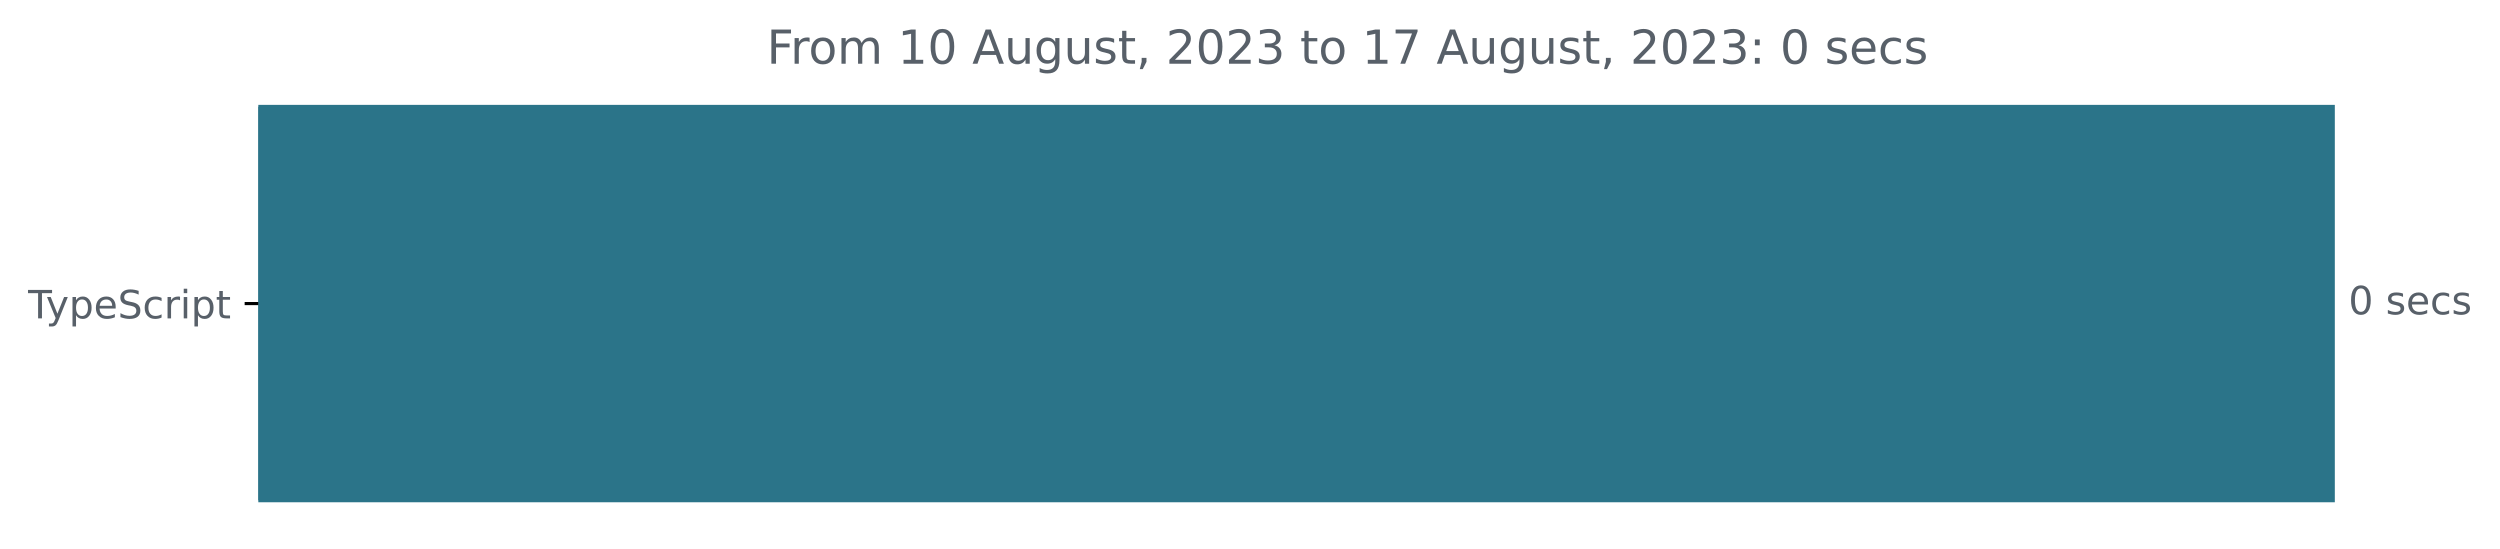
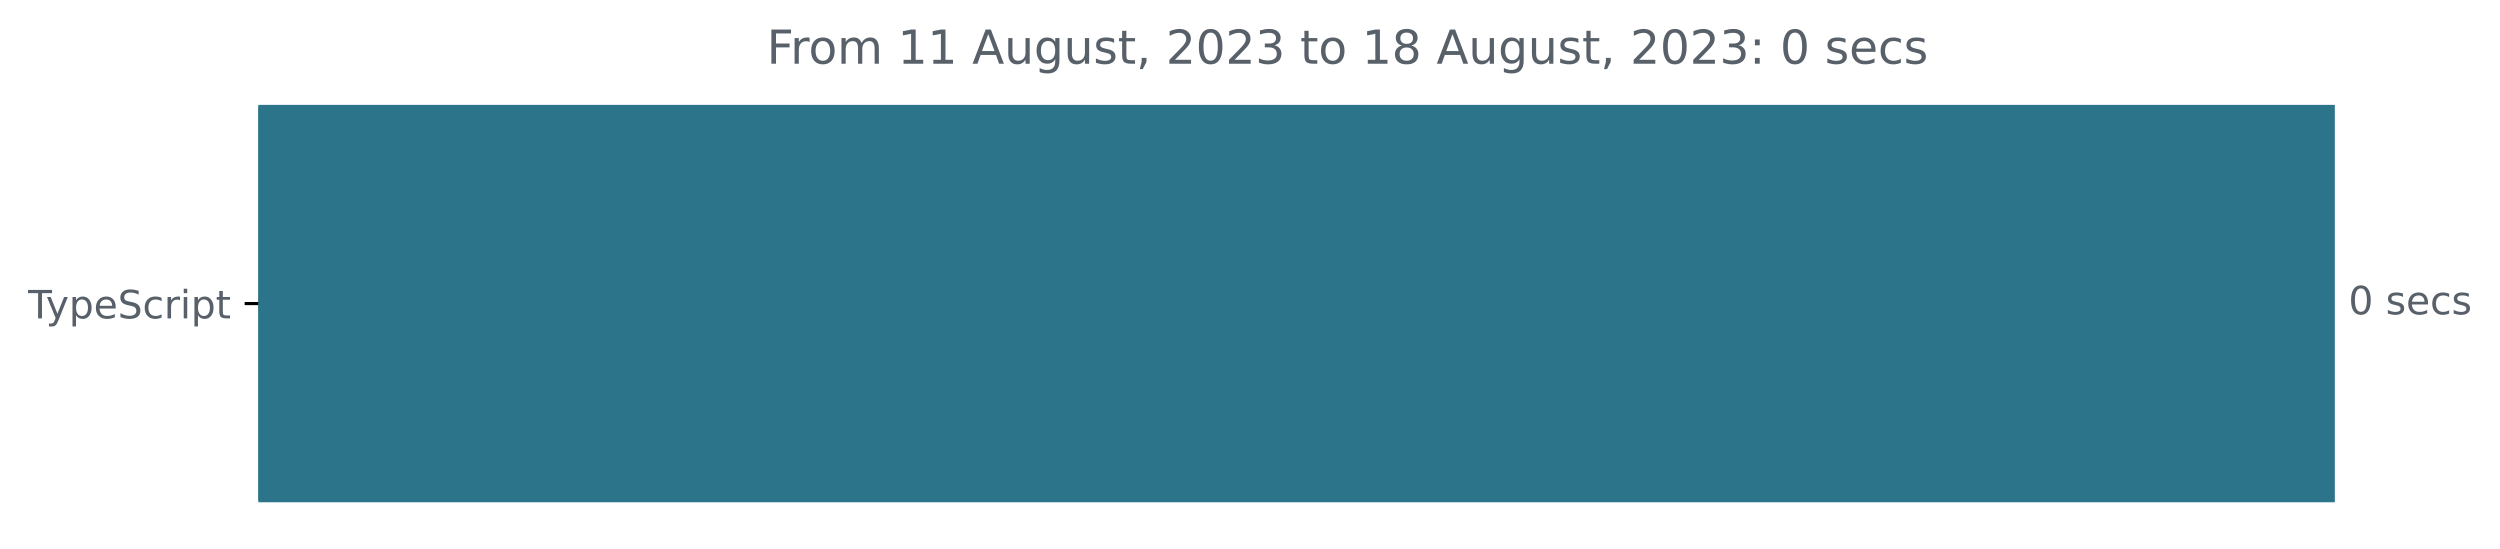
<svg xmlns="http://www.w3.org/2000/svg" xmlns:xlink="http://www.w3.org/1999/xlink" width="640.41pt" height="140.398pt" viewBox="0 0 640.41 140.398" version="1.1">
  <defs>
    <style type="text/css">*{stroke-linejoin: round; stroke-linecap: butt}</style>
  </defs>
  <g id="figure_1">
    <g id="patch_1">
      <path d="M -0 140.398  L 640.41 140.398  L 640.41 0  L -0 0  L -0 140.398  z " style="fill: none" />
    </g>
    <g id="axes_1">
      <g id="patch_2">
-         <path d="M 66.17 27.358  L 597.599 27.358  L 597.599 128.158  L 66.17 128.158  z " clip-path="url(#p51067b8293)" style="fill: #2b7489; stroke: #2b7489; stroke-linejoin: miter" />
+         <path d="M 66.17 27.358  L 597.599 27.358  L 597.599 128.158  L 66.17 128.158  z " clip-path="url(#p66ed531a34)" style="fill: #2b7489; stroke: #2b7489; stroke-linejoin: miter" />
      </g>
      <g id="matplotlib.axis_1" />
      <g id="matplotlib.axis_2">
        <g id="ytick_1">
          <g id="line2d_1">
            <defs>
-               <path id="m1fc83ed40a" d="M 0 0  L -3.5 0  " style="stroke: #000000; stroke-width: 0.8" />
+               <path id="md198facbdc" d="M 0 0  L -3.5 0  " style="stroke: #000000; stroke-width: 0.8" />
            </defs>
            <g>
-               <use xlink:href="#m1fc83ed40a" x="66.17" y="77.758" style="stroke: #000000; stroke-width: 0.8" />
+               <use xlink:href="#md198facbdc" x="66.17" y="77.758" style="stroke: #000000; stroke-width: 0.8" />
            </g>
          </g>
          <g id="text_1">
            <g style="fill: #586069" transform="translate(7.2 81.55734)scale(0.1 -0.1)">
              <defs>
                <path id="DejaVuSans-54" d="M -19 4666  L 3928 4666  L 3928 4134  L 2272 4134  L 2272 0  L 1638 0  L 1638 4134  L -19 4134  L -19 4666  z " transform="scale(0.015625)" />
                <path id="DejaVuSans-79" d="M 2059 -325  Q 1816 -950 1584 -1140  Q 1353 -1331 966 -1331  L 506 -1331  L 506 -850  L 844 -850  Q 1081 -850 1212 -737  Q 1344 -625 1503 -206  L 1606 56  L 191 3500  L 800 3500  L 1894 763  L 2988 3500  L 3597 3500  L 2059 -325  z " transform="scale(0.015625)" />
                <path id="DejaVuSans-70" d="M 1159 525  L 1159 -1331  L 581 -1331  L 581 3500  L 1159 3500  L 1159 2969  Q 1341 3281 1617 3432  Q 1894 3584 2278 3584  Q 2916 3584 3314 3078  Q 3713 2572 3713 1747  Q 3713 922 3314 415  Q 2916 -91 2278 -91  Q 1894 -91 1617 61  Q 1341 213 1159 525  z M 3116 1747  Q 3116 2381 2855 2742  Q 2594 3103 2138 3103  Q 1681 3103 1420 2742  Q 1159 2381 1159 1747  Q 1159 1113 1420 752  Q 1681 391 2138 391  Q 2594 391 2855 752  Q 3116 1113 3116 1747  z " transform="scale(0.015625)" />
                <path id="DejaVuSans-65" d="M 3597 1894  L 3597 1613  L 953 1613  Q 991 1019 1311 708  Q 1631 397 2203 397  Q 2534 397 2845 478  Q 3156 559 3463 722  L 3463 178  Q 3153 47 2828 -22  Q 2503 -91 2169 -91  Q 1331 -91 842 396  Q 353 884 353 1716  Q 353 2575 817 3079  Q 1281 3584 2069 3584  Q 2775 3584 3186 3129  Q 3597 2675 3597 1894  z M 3022 2063  Q 3016 2534 2758 2815  Q 2500 3097 2075 3097  Q 1594 3097 1305 2825  Q 1016 2553 972 2059  L 3022 2063  z " transform="scale(0.015625)" />
                <path id="DejaVuSans-53" d="M 3425 4513  L 3425 3897  Q 3066 4069 2747 4153  Q 2428 4238 2131 4238  Q 1616 4238 1336 4038  Q 1056 3838 1056 3469  Q 1056 3159 1242 3001  Q 1428 2844 1947 2747  L 2328 2669  Q 3034 2534 3370 2195  Q 3706 1856 3706 1288  Q 3706 609 3251 259  Q 2797 -91 1919 -91  Q 1588 -91 1214 -16  Q 841 59 441 206  L 441 856  Q 825 641 1194 531  Q 1563 422 1919 422  Q 2459 422 2753 634  Q 3047 847 3047 1241  Q 3047 1584 2836 1778  Q 2625 1972 2144 2069  L 1759 2144  Q 1053 2284 737 2584  Q 422 2884 422 3419  Q 422 4038 858 4394  Q 1294 4750 2059 4750  Q 2388 4750 2728 4690  Q 3069 4631 3425 4513  z " transform="scale(0.015625)" />
                <path id="DejaVuSans-63" d="M 3122 3366  L 3122 2828  Q 2878 2963 2633 3030  Q 2388 3097 2138 3097  Q 1578 3097 1268 2742  Q 959 2388 959 1747  Q 959 1106 1268 751  Q 1578 397 2138 397  Q 2388 397 2633 464  Q 2878 531 3122 666  L 3122 134  Q 2881 22 2623 -34  Q 2366 -91 2075 -91  Q 1284 -91 818 406  Q 353 903 353 1747  Q 353 2603 823 3093  Q 1294 3584 2113 3584  Q 2378 3584 2631 3529  Q 2884 3475 3122 3366  z " transform="scale(0.015625)" />
                <path id="DejaVuSans-72" d="M 2631 2963  Q 2534 3019 2420 3045  Q 2306 3072 2169 3072  Q 1681 3072 1420 2755  Q 1159 2438 1159 1844  L 1159 0  L 581 0  L 581 3500  L 1159 3500  L 1159 2956  Q 1341 3275 1631 3429  Q 1922 3584 2338 3584  Q 2397 3584 2469 3576  Q 2541 3569 2628 3553  L 2631 2963  z " transform="scale(0.015625)" />
                <path id="DejaVuSans-69" d="M 603 3500  L 1178 3500  L 1178 0  L 603 0  L 603 3500  z M 603 4863  L 1178 4863  L 1178 4134  L 603 4134  L 603 4863  z " transform="scale(0.015625)" />
                <path id="DejaVuSans-74" d="M 1172 4494  L 1172 3500  L 2356 3500  L 2356 3053  L 1172 3053  L 1172 1153  Q 1172 725 1289 603  Q 1406 481 1766 481  L 2356 481  L 2356 0  L 1766 0  Q 1100 0 847 248  Q 594 497 594 1153  L 594 3053  L 172 3053  L 172 3500  L 594 3500  L 594 4494  L 1172 4494  z " transform="scale(0.015625)" />
              </defs>
              <use xlink:href="#DejaVuSans-54" />
              <use xlink:href="#DejaVuSans-79" x="45.459" />
              <use xlink:href="#DejaVuSans-70" x="104.639" />
              <use xlink:href="#DejaVuSans-65" x="168.115" />
              <use xlink:href="#DejaVuSans-53" x="229.639" />
              <use xlink:href="#DejaVuSans-63" x="293.115" />
              <use xlink:href="#DejaVuSans-72" x="348.096" />
              <use xlink:href="#DejaVuSans-69" x="389.209" />
              <use xlink:href="#DejaVuSans-70" x="416.992" />
              <use xlink:href="#DejaVuSans-74" x="480.469" />
            </g>
          </g>
        </g>
      </g>
      <g id="text_2">
        <g style="fill: #586069" transform="translate(601.5989 80.5175)scale(0.1 -0.1)">
          <defs>
            <path id="DejaVuSans-30" d="M 2034 4250  Q 1547 4250 1301 3770  Q 1056 3291 1056 2328  Q 1056 1369 1301 889  Q 1547 409 2034 409  Q 2525 409 2770 889  Q 3016 1369 3016 2328  Q 3016 3291 2770 3770  Q 2525 4250 2034 4250  z M 2034 4750  Q 2819 4750 3233 4129  Q 3647 3509 3647 2328  Q 3647 1150 3233 529  Q 2819 -91 2034 -91  Q 1250 -91 836 529  Q 422 1150 422 2328  Q 422 3509 836 4129  Q 1250 4750 2034 4750  z " transform="scale(0.015625)" />
            <path id="DejaVuSans-20" transform="scale(0.015625)" />
            <path id="DejaVuSans-73" d="M 2834 3397  L 2834 2853  Q 2591 2978 2328 3040  Q 2066 3103 1784 3103  Q 1356 3103 1142 2972  Q 928 2841 928 2578  Q 928 2378 1081 2264  Q 1234 2150 1697 2047  L 1894 2003  Q 2506 1872 2764 1633  Q 3022 1394 3022 966  Q 3022 478 2636 193  Q 2250 -91 1575 -91  Q 1294 -91 989 -36  Q 684 19 347 128  L 347 722  Q 666 556 975 473  Q 1284 391 1588 391  Q 1994 391 2212 530  Q 2431 669 2431 922  Q 2431 1156 2273 1281  Q 2116 1406 1581 1522  L 1381 1569  Q 847 1681 609 1914  Q 372 2147 372 2553  Q 372 3047 722 3315  Q 1072 3584 1716 3584  Q 2034 3584 2315 3537  Q 2597 3491 2834 3397  z " transform="scale(0.015625)" />
          </defs>
          <use xlink:href="#DejaVuSans-30" />
          <use xlink:href="#DejaVuSans-20" x="63.623" />
          <use xlink:href="#DejaVuSans-73" x="95.41" />
          <use xlink:href="#DejaVuSans-65" x="147.51" />
          <use xlink:href="#DejaVuSans-63" x="209.033" />
          <use xlink:href="#DejaVuSans-73" x="264.014" />
        </g>
      </g>
      <g id="text_3">
        <g style="fill: #586069" transform="translate(196.4247 16.31812)scale(0.12 -0.12)">
          <defs>
            <path id="DejaVuSans-46" d="M 628 4666  L 3309 4666  L 3309 4134  L 1259 4134  L 1259 2759  L 3109 2759  L 3109 2228  L 1259 2228  L 1259 0  L 628 0  L 628 4666  z " transform="scale(0.015625)" />
            <path id="DejaVuSans-6f" d="M 1959 3097  Q 1497 3097 1228 2736  Q 959 2375 959 1747  Q 959 1119 1226 758  Q 1494 397 1959 397  Q 2419 397 2687 759  Q 2956 1122 2956 1747  Q 2956 2369 2687 2733  Q 2419 3097 1959 3097  z M 1959 3584  Q 2709 3584 3137 3096  Q 3566 2609 3566 1747  Q 3566 888 3137 398  Q 2709 -91 1959 -91  Q 1206 -91 779 398  Q 353 888 353 1747  Q 353 2609 779 3096  Q 1206 3584 1959 3584  z " transform="scale(0.015625)" />
            <path id="DejaVuSans-6d" d="M 3328 2828  Q 3544 3216 3844 3400  Q 4144 3584 4550 3584  Q 5097 3584 5394 3201  Q 5691 2819 5691 2113  L 5691 0  L 5113 0  L 5113 2094  Q 5113 2597 4934 2840  Q 4756 3084 4391 3084  Q 3944 3084 3684 2787  Q 3425 2491 3425 1978  L 3425 0  L 2847 0  L 2847 2094  Q 2847 2600 2669 2842  Q 2491 3084 2119 3084  Q 1678 3084 1418 2786  Q 1159 2488 1159 1978  L 1159 0  L 581 0  L 581 3500  L 1159 3500  L 1159 2956  Q 1356 3278 1631 3431  Q 1906 3584 2284 3584  Q 2666 3584 2933 3390  Q 3200 3197 3328 2828  z " transform="scale(0.015625)" />
            <path id="DejaVuSans-31" d="M 794 531  L 1825 531  L 1825 4091  L 703 3866  L 703 4441  L 1819 4666  L 2450 4666  L 2450 531  L 3481 531  L 3481 0  L 794 0  L 794 531  z " transform="scale(0.015625)" />
            <path id="DejaVuSans-41" d="M 2188 4044  L 1331 1722  L 3047 1722  L 2188 4044  z M 1831 4666  L 2547 4666  L 4325 0  L 3669 0  L 3244 1197  L 1141 1197  L 716 0  L 50 0  L 1831 4666  z " transform="scale(0.015625)" />
            <path id="DejaVuSans-75" d="M 544 1381  L 544 3500  L 1119 3500  L 1119 1403  Q 1119 906 1312 657  Q 1506 409 1894 409  Q 2359 409 2629 706  Q 2900 1003 2900 1516  L 2900 3500  L 3475 3500  L 3475 0  L 2900 0  L 2900 538  Q 2691 219 2414 64  Q 2138 -91 1772 -91  Q 1169 -91 856 284  Q 544 659 544 1381  z M 1991 3584  L 1991 3584  z " transform="scale(0.015625)" />
            <path id="DejaVuSans-67" d="M 2906 1791  Q 2906 2416 2648 2759  Q 2391 3103 1925 3103  Q 1463 3103 1205 2759  Q 947 2416 947 1791  Q 947 1169 1205 825  Q 1463 481 1925 481  Q 2391 481 2648 825  Q 2906 1169 2906 1791  z M 3481 434  Q 3481 -459 3084 -895  Q 2688 -1331 1869 -1331  Q 1566 -1331 1297 -1286  Q 1028 -1241 775 -1147  L 775 -588  Q 1028 -725 1275 -790  Q 1522 -856 1778 -856  Q 2344 -856 2625 -561  Q 2906 -266 2906 331  L 2906 616  Q 2728 306 2450 153  Q 2172 0 1784 0  Q 1141 0 747 490  Q 353 981 353 1791  Q 353 2603 747 3093  Q 1141 3584 1784 3584  Q 2172 3584 2450 3431  Q 2728 3278 2906 2969  L 2906 3500  L 3481 3500  L 3481 434  z " transform="scale(0.015625)" />
            <path id="DejaVuSans-2c" d="M 750 794  L 1409 794  L 1409 256  L 897 -744  L 494 -744  L 750 256  L 750 794  z " transform="scale(0.015625)" />
            <path id="DejaVuSans-32" d="M 1228 531  L 3431 531  L 3431 0  L 469 0  L 469 531  Q 828 903 1448 1529  Q 2069 2156 2228 2338  Q 2531 2678 2651 2914  Q 2772 3150 2772 3378  Q 2772 3750 2511 3984  Q 2250 4219 1831 4219  Q 1534 4219 1204 4116  Q 875 4013 500 3803  L 500 4441  Q 881 4594 1212 4672  Q 1544 4750 1819 4750  Q 2544 4750 2975 4387  Q 3406 4025 3406 3419  Q 3406 3131 3298 2873  Q 3191 2616 2906 2266  Q 2828 2175 2409 1742  Q 1991 1309 1228 531  z " transform="scale(0.015625)" />
            <path id="DejaVuSans-33" d="M 2597 2516  Q 3050 2419 3304 2112  Q 3559 1806 3559 1356  Q 3559 666 3084 287  Q 2609 -91 1734 -91  Q 1441 -91 1130 -33  Q 819 25 488 141  L 488 750  Q 750 597 1062 519  Q 1375 441 1716 441  Q 2309 441 2620 675  Q 2931 909 2931 1356  Q 2931 1769 2642 2001  Q 2353 2234 1838 2234  L 1294 2234  L 1294 2753  L 1863 2753  Q 2328 2753 2575 2939  Q 2822 3125 2822 3475  Q 2822 3834 2567 4026  Q 2313 4219 1838 4219  Q 1578 4219 1281 4162  Q 984 4106 628 3988  L 628 4550  Q 988 4650 1302 4700  Q 1616 4750 1894 4750  Q 2613 4750 3031 4423  Q 3450 4097 3450 3541  Q 3450 3153 3228 2886  Q 3006 2619 2597 2516  z " transform="scale(0.015625)" />
-             <path id="DejaVuSans-37" d="M 525 4666  L 3525 4666  L 3525 4397  L 1831 0  L 1172 0  L 2766 4134  L 525 4134  L 525 4666  z " transform="scale(0.015625)" />
+             <path id="DejaVuSans-38" d="M 2034 2216  Q 1584 2216 1326 1975  Q 1069 1734 1069 1313  Q 1069 891 1326 650  Q 1584 409 2034 409  Q 2484 409 2743 651  Q 3003 894 3003 1313  Q 3003 1734 2745 1975  Q 2488 2216 2034 2216  z M 1403 2484  Q 997 2584 770 2862  Q 544 3141 544 3541  Q 544 4100 942 4425  Q 1341 4750 2034 4750  Q 2731 4750 3128 4425  Q 3525 4100 3525 3541  Q 3525 3141 3298 2862  Q 3072 2584 2669 2484  Q 3125 2378 3379 2068  Q 3634 1759 3634 1313  Q 3634 634 3220 271  Q 2806 -91 2034 -91  Q 1263 -91 848 271  Q 434 634 434 1313  Q 434 1759 690 2068  Q 947 2378 1403 2484  z M 1172 3481  Q 1172 3119 1398 2916  Q 1625 2713 2034 2713  Q 2441 2713 2670 2916  Q 2900 3119 2900 3481  Q 2900 3844 2670 4047  Q 2441 4250 2034 4250  Q 1625 4250 1398 4047  Q 1172 3844 1172 3481  z " transform="scale(0.015625)" />
            <path id="DejaVuSans-3a" d="M 750 794  L 1409 794  L 1409 0  L 750 0  L 750 794  z M 750 3309  L 1409 3309  L 1409 2516  L 750 2516  L 750 3309  z " transform="scale(0.015625)" />
          </defs>
          <use xlink:href="#DejaVuSans-46" />
          <use xlink:href="#DejaVuSans-72" x="50.27" />
          <use xlink:href="#DejaVuSans-6f" x="89.133" />
          <use xlink:href="#DejaVuSans-6d" x="150.314" />
          <use xlink:href="#DejaVuSans-20" x="247.727" />
          <use xlink:href="#DejaVuSans-31" x="279.514" />
-           <use xlink:href="#DejaVuSans-30" x="343.137" />
+           <use xlink:href="#DejaVuSans-31" x="343.137" />
          <use xlink:href="#DejaVuSans-20" x="406.76" />
          <use xlink:href="#DejaVuSans-41" x="438.547" />
          <use xlink:href="#DejaVuSans-75" x="506.955" />
          <use xlink:href="#DejaVuSans-67" x="570.334" />
          <use xlink:href="#DejaVuSans-75" x="633.811" />
          <use xlink:href="#DejaVuSans-73" x="697.189" />
          <use xlink:href="#DejaVuSans-74" x="749.289" />
          <use xlink:href="#DejaVuSans-2c" x="788.498" />
          <use xlink:href="#DejaVuSans-20" x="820.285" />
          <use xlink:href="#DejaVuSans-32" x="852.072" />
          <use xlink:href="#DejaVuSans-30" x="915.695" />
          <use xlink:href="#DejaVuSans-32" x="979.318" />
          <use xlink:href="#DejaVuSans-33" x="1042.941" />
          <use xlink:href="#DejaVuSans-20" x="1106.564" />
          <use xlink:href="#DejaVuSans-74" x="1138.352" />
          <use xlink:href="#DejaVuSans-6f" x="1177.561" />
          <use xlink:href="#DejaVuSans-20" x="1238.742" />
          <use xlink:href="#DejaVuSans-31" x="1270.529" />
-           <use xlink:href="#DejaVuSans-37" x="1334.152" />
+           <use xlink:href="#DejaVuSans-38" x="1334.152" />
          <use xlink:href="#DejaVuSans-20" x="1397.775" />
          <use xlink:href="#DejaVuSans-41" x="1429.562" />
          <use xlink:href="#DejaVuSans-75" x="1497.971" />
          <use xlink:href="#DejaVuSans-67" x="1561.35" />
          <use xlink:href="#DejaVuSans-75" x="1624.826" />
          <use xlink:href="#DejaVuSans-73" x="1688.205" />
          <use xlink:href="#DejaVuSans-74" x="1740.305" />
          <use xlink:href="#DejaVuSans-2c" x="1779.514" />
          <use xlink:href="#DejaVuSans-20" x="1811.301" />
          <use xlink:href="#DejaVuSans-32" x="1843.088" />
          <use xlink:href="#DejaVuSans-30" x="1906.711" />
          <use xlink:href="#DejaVuSans-32" x="1970.334" />
          <use xlink:href="#DejaVuSans-33" x="2033.957" />
          <use xlink:href="#DejaVuSans-3a" x="2097.58" />
          <use xlink:href="#DejaVuSans-20" x="2131.271" />
          <use xlink:href="#DejaVuSans-30" x="2163.059" />
          <use xlink:href="#DejaVuSans-20" x="2226.682" />
          <use xlink:href="#DejaVuSans-73" x="2258.469" />
          <use xlink:href="#DejaVuSans-65" x="2310.568" />
          <use xlink:href="#DejaVuSans-63" x="2372.092" />
          <use xlink:href="#DejaVuSans-73" x="2427.072" />
        </g>
      </g>
    </g>
  </g>
  <defs>
-     <clipPath id="p51067b8293">
+     <clipPath id="p66ed531a34">
      <rect x="66.17" y="22.318" width="558" height="110.88" />
    </clipPath>
  </defs>
</svg>
